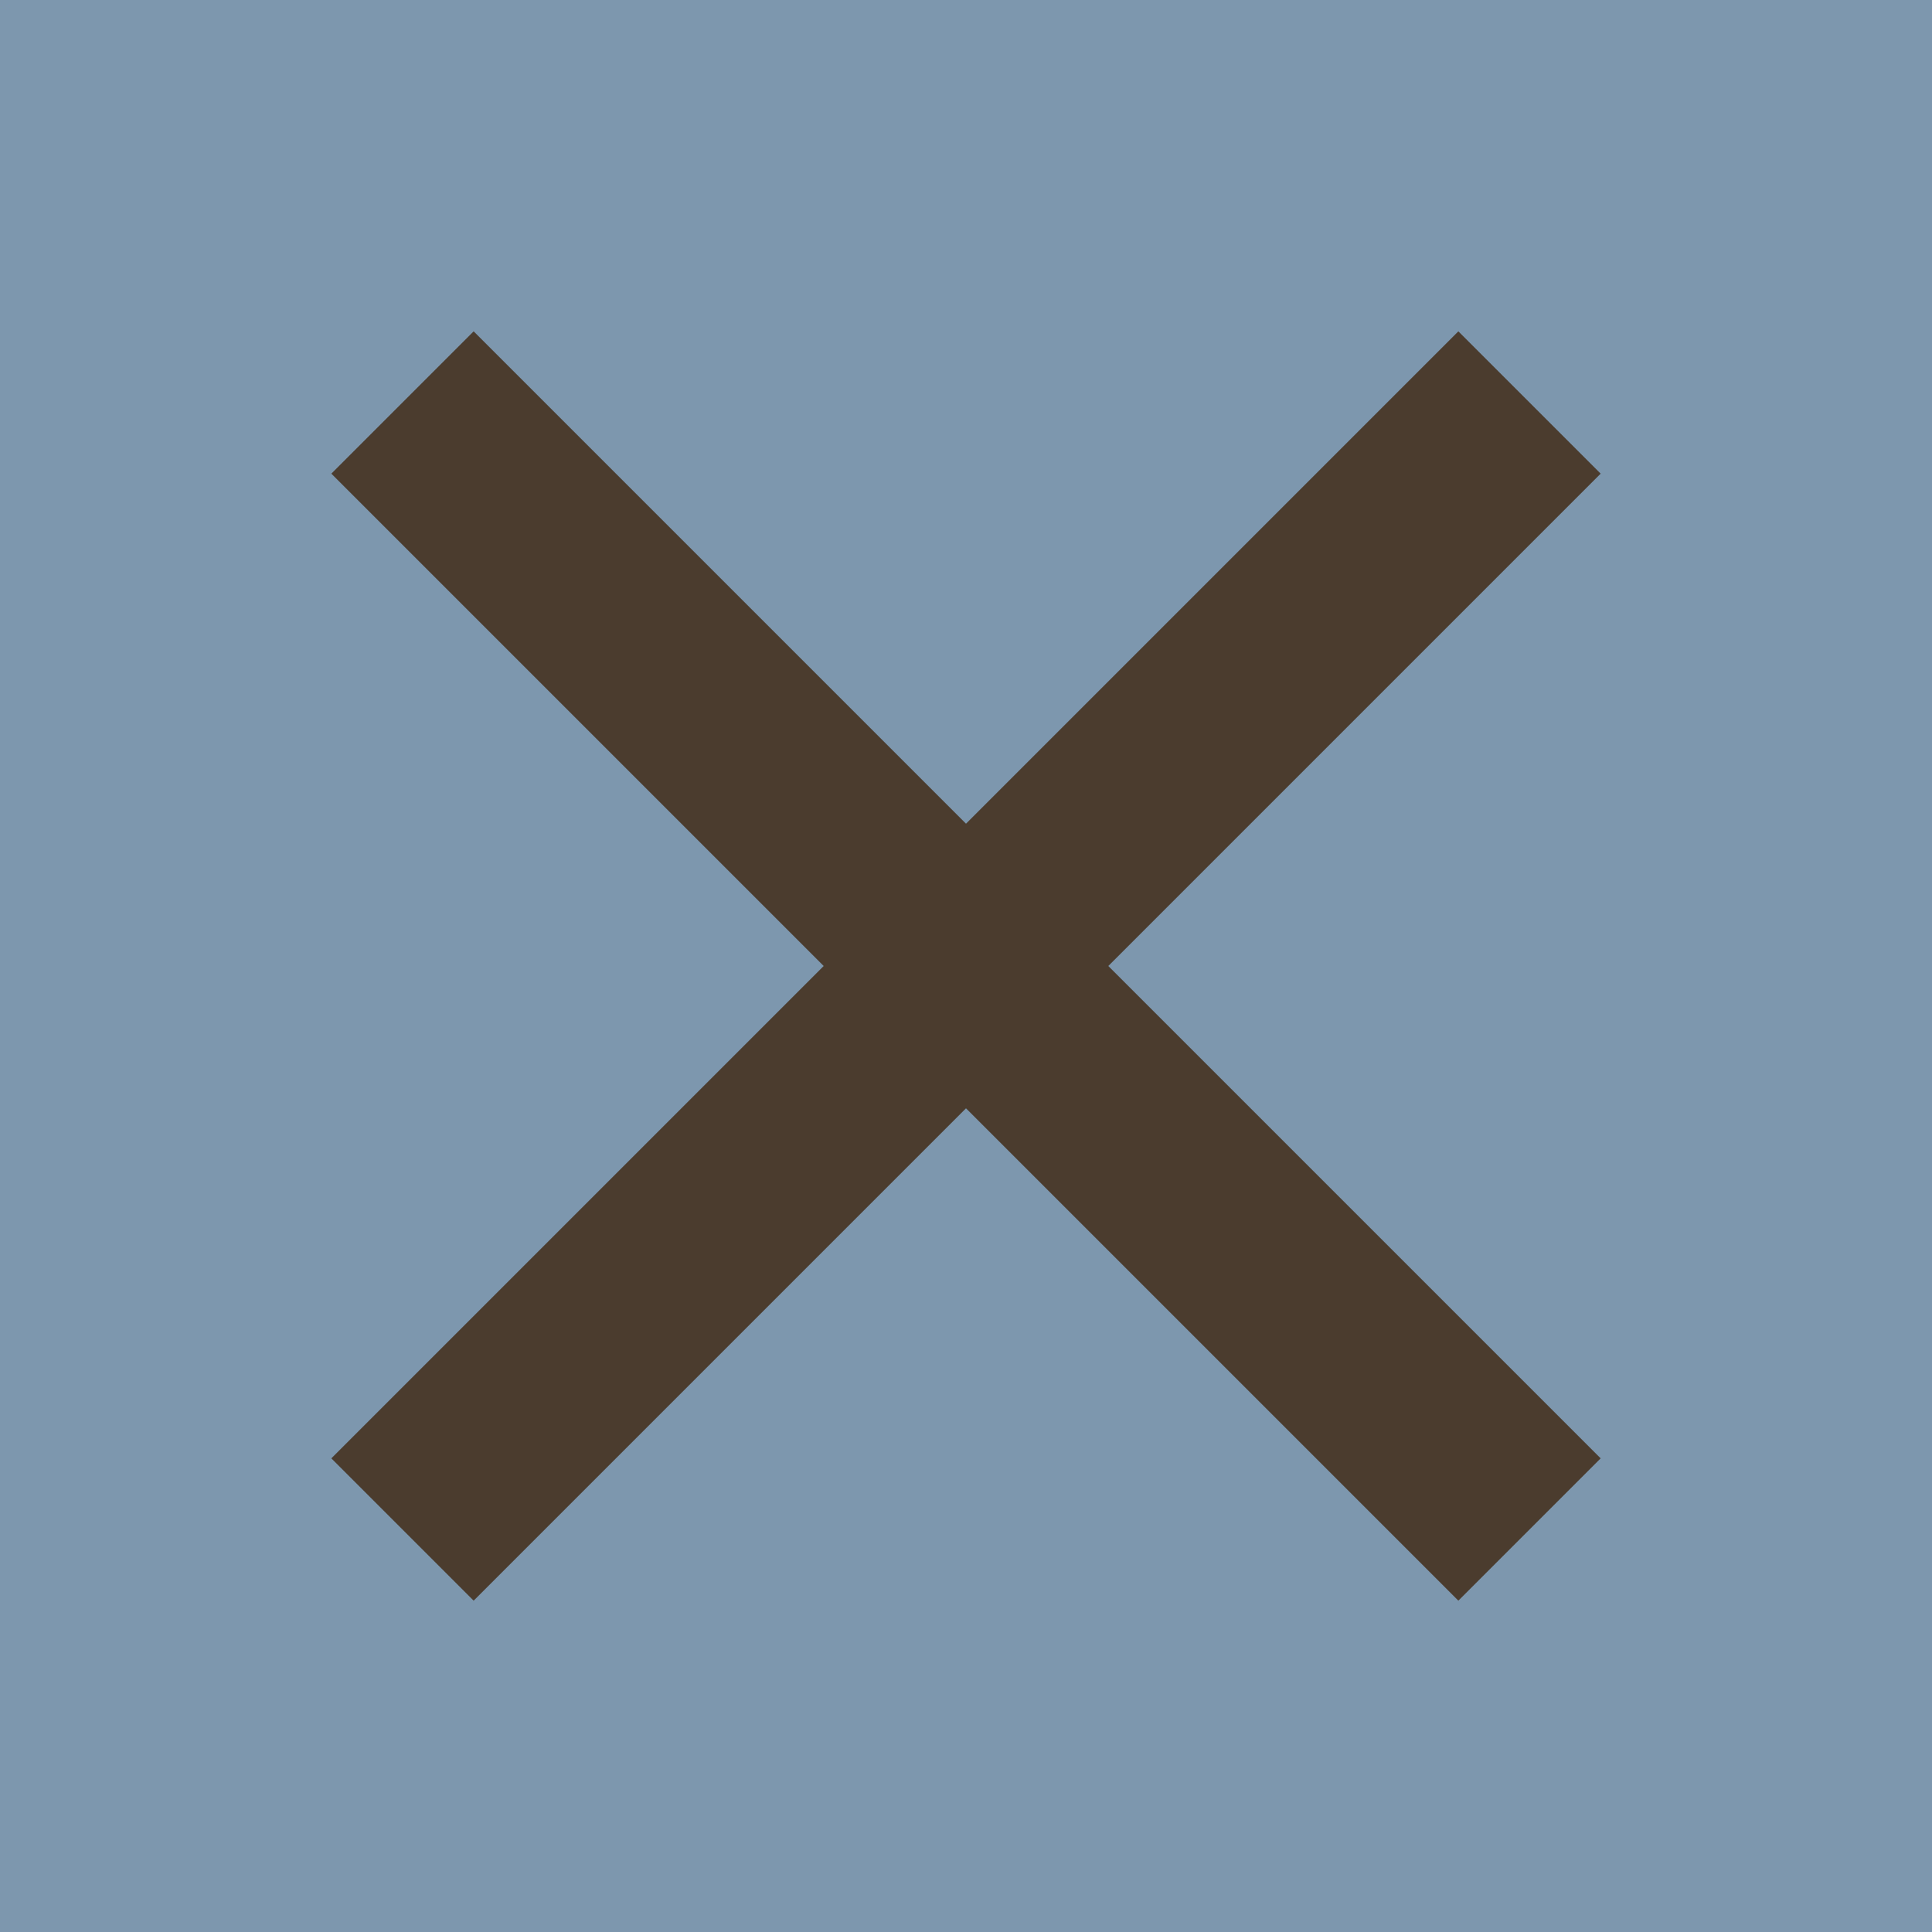
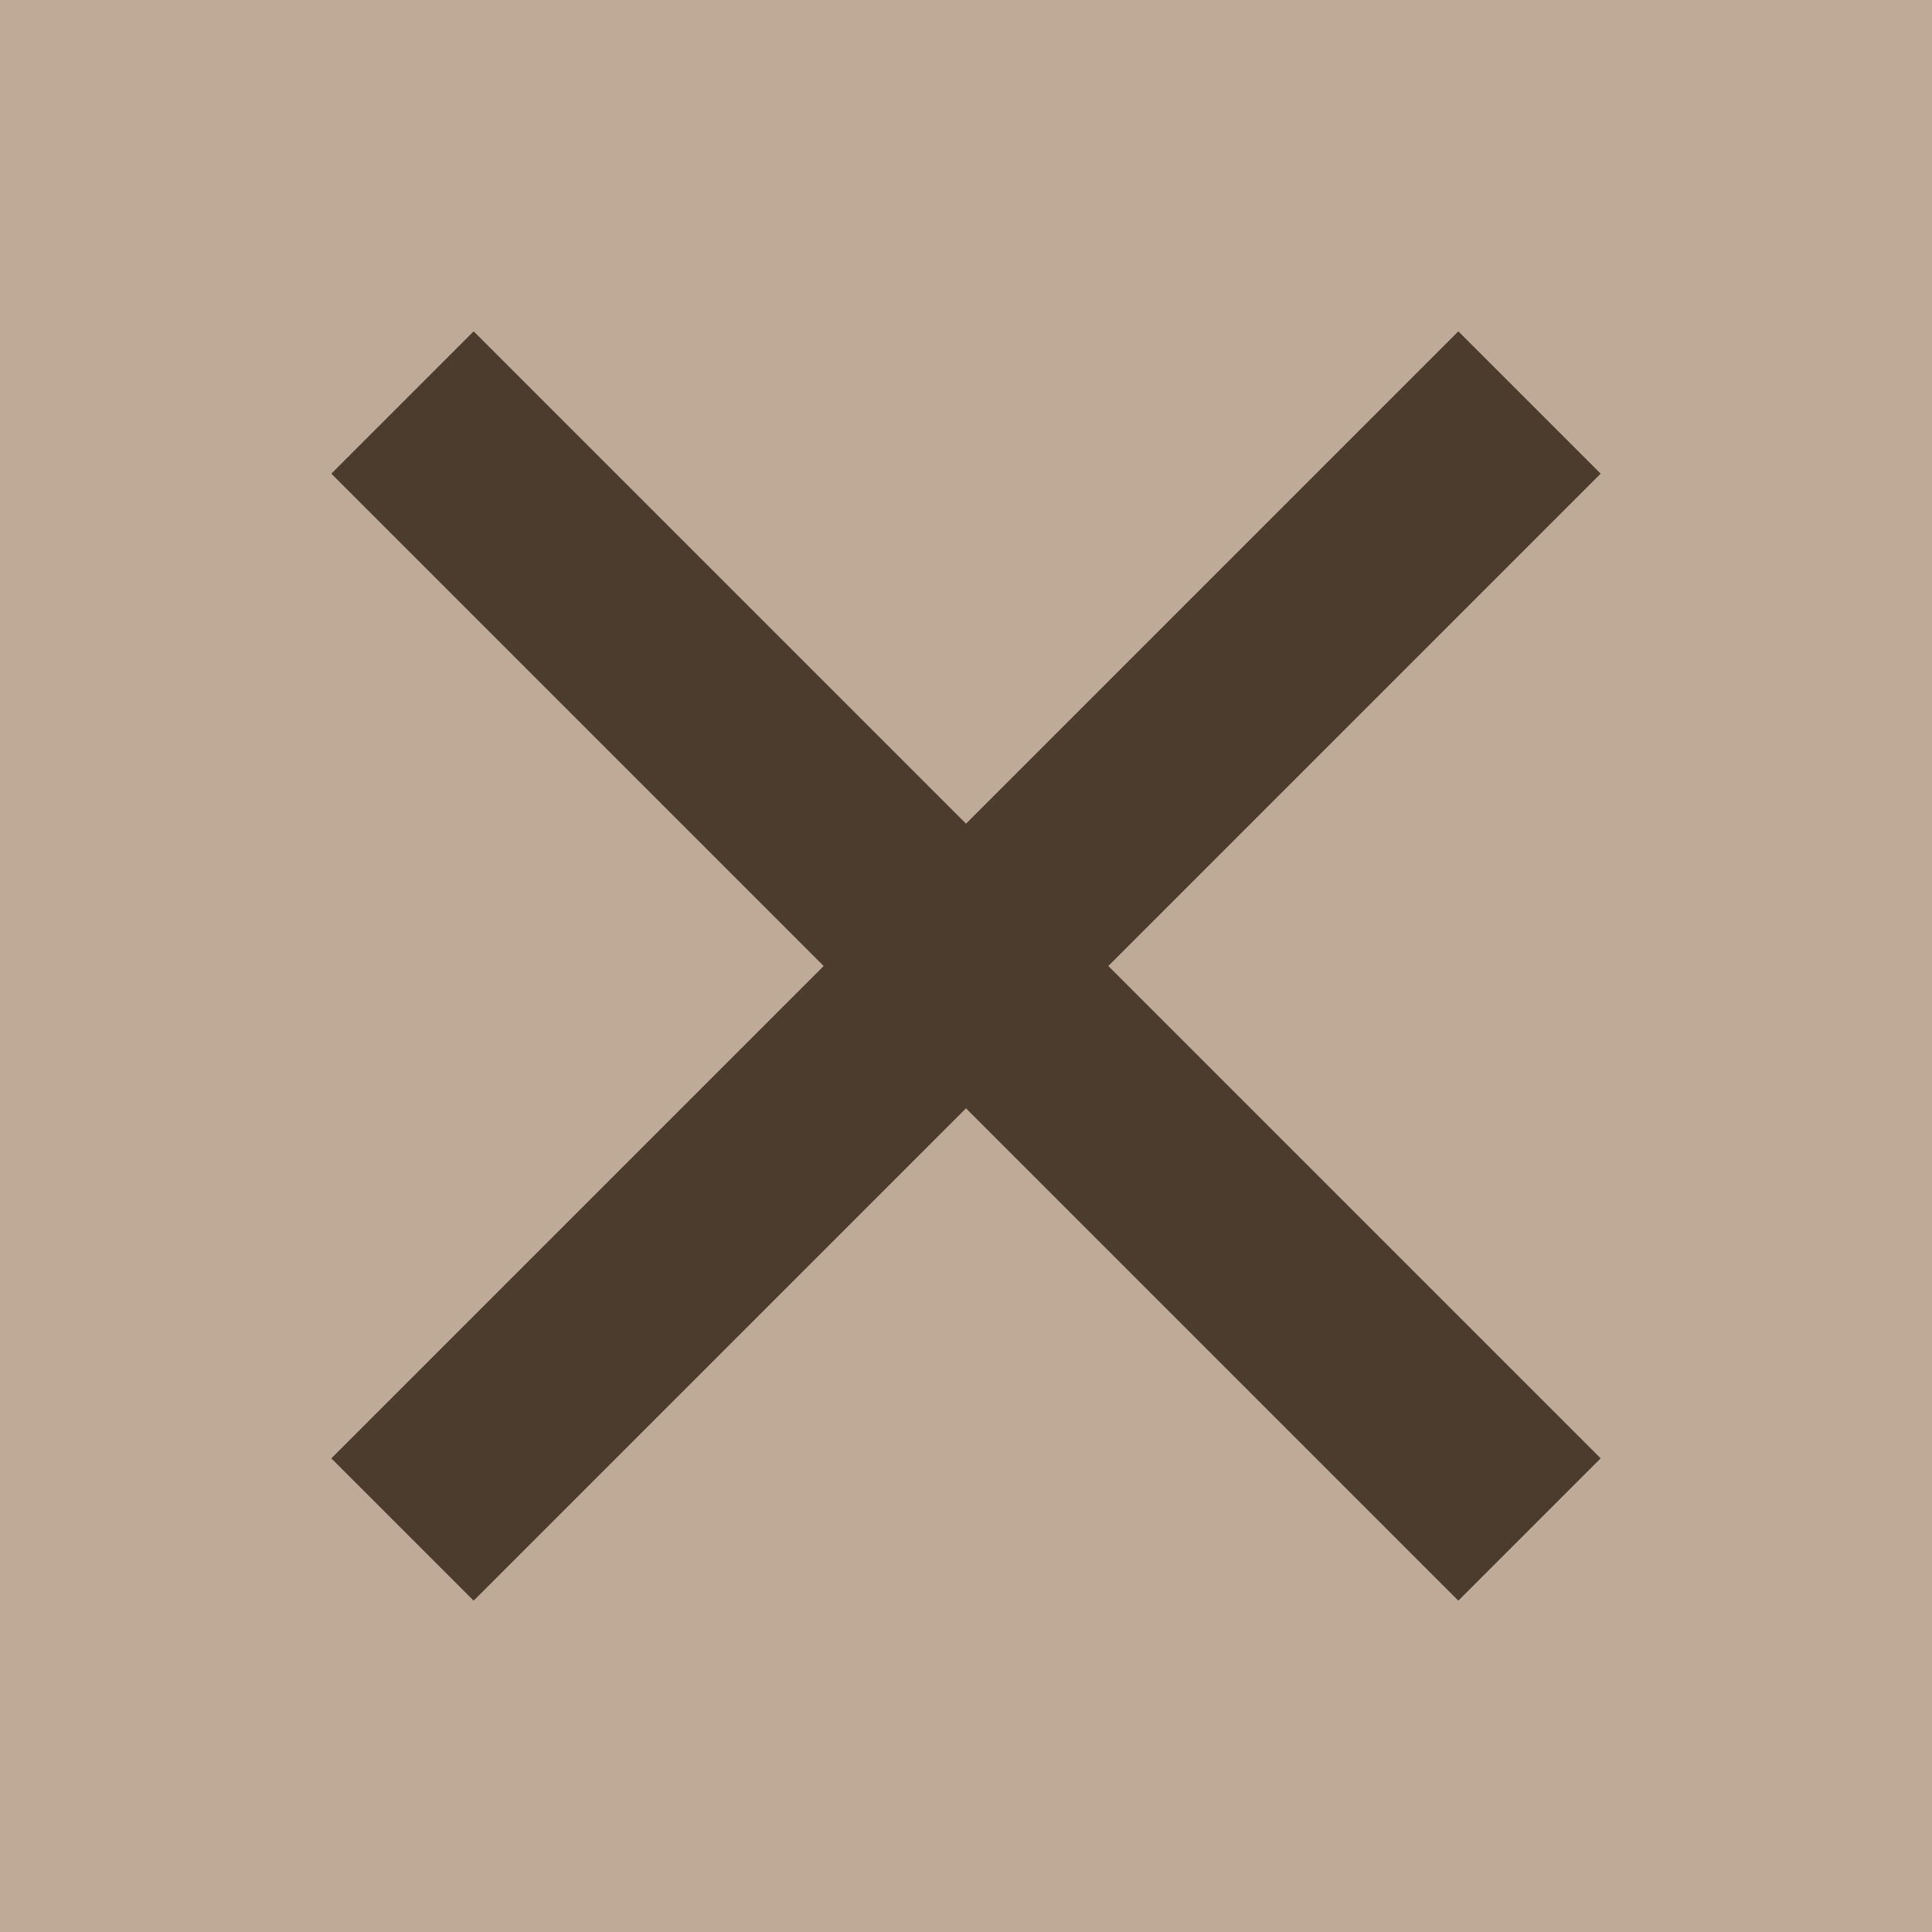
<svg xmlns="http://www.w3.org/2000/svg" viewBox="0 0 48 48">
-   <rect width="48" height="48" fill="#7D97AE" />
+   <rect width="48" height="48" fill="#BEAA97" />
  <path d="M10 10l28 28M38 10L10 38" stroke="#4B3C2E" stroke-width="5" />
</svg>
